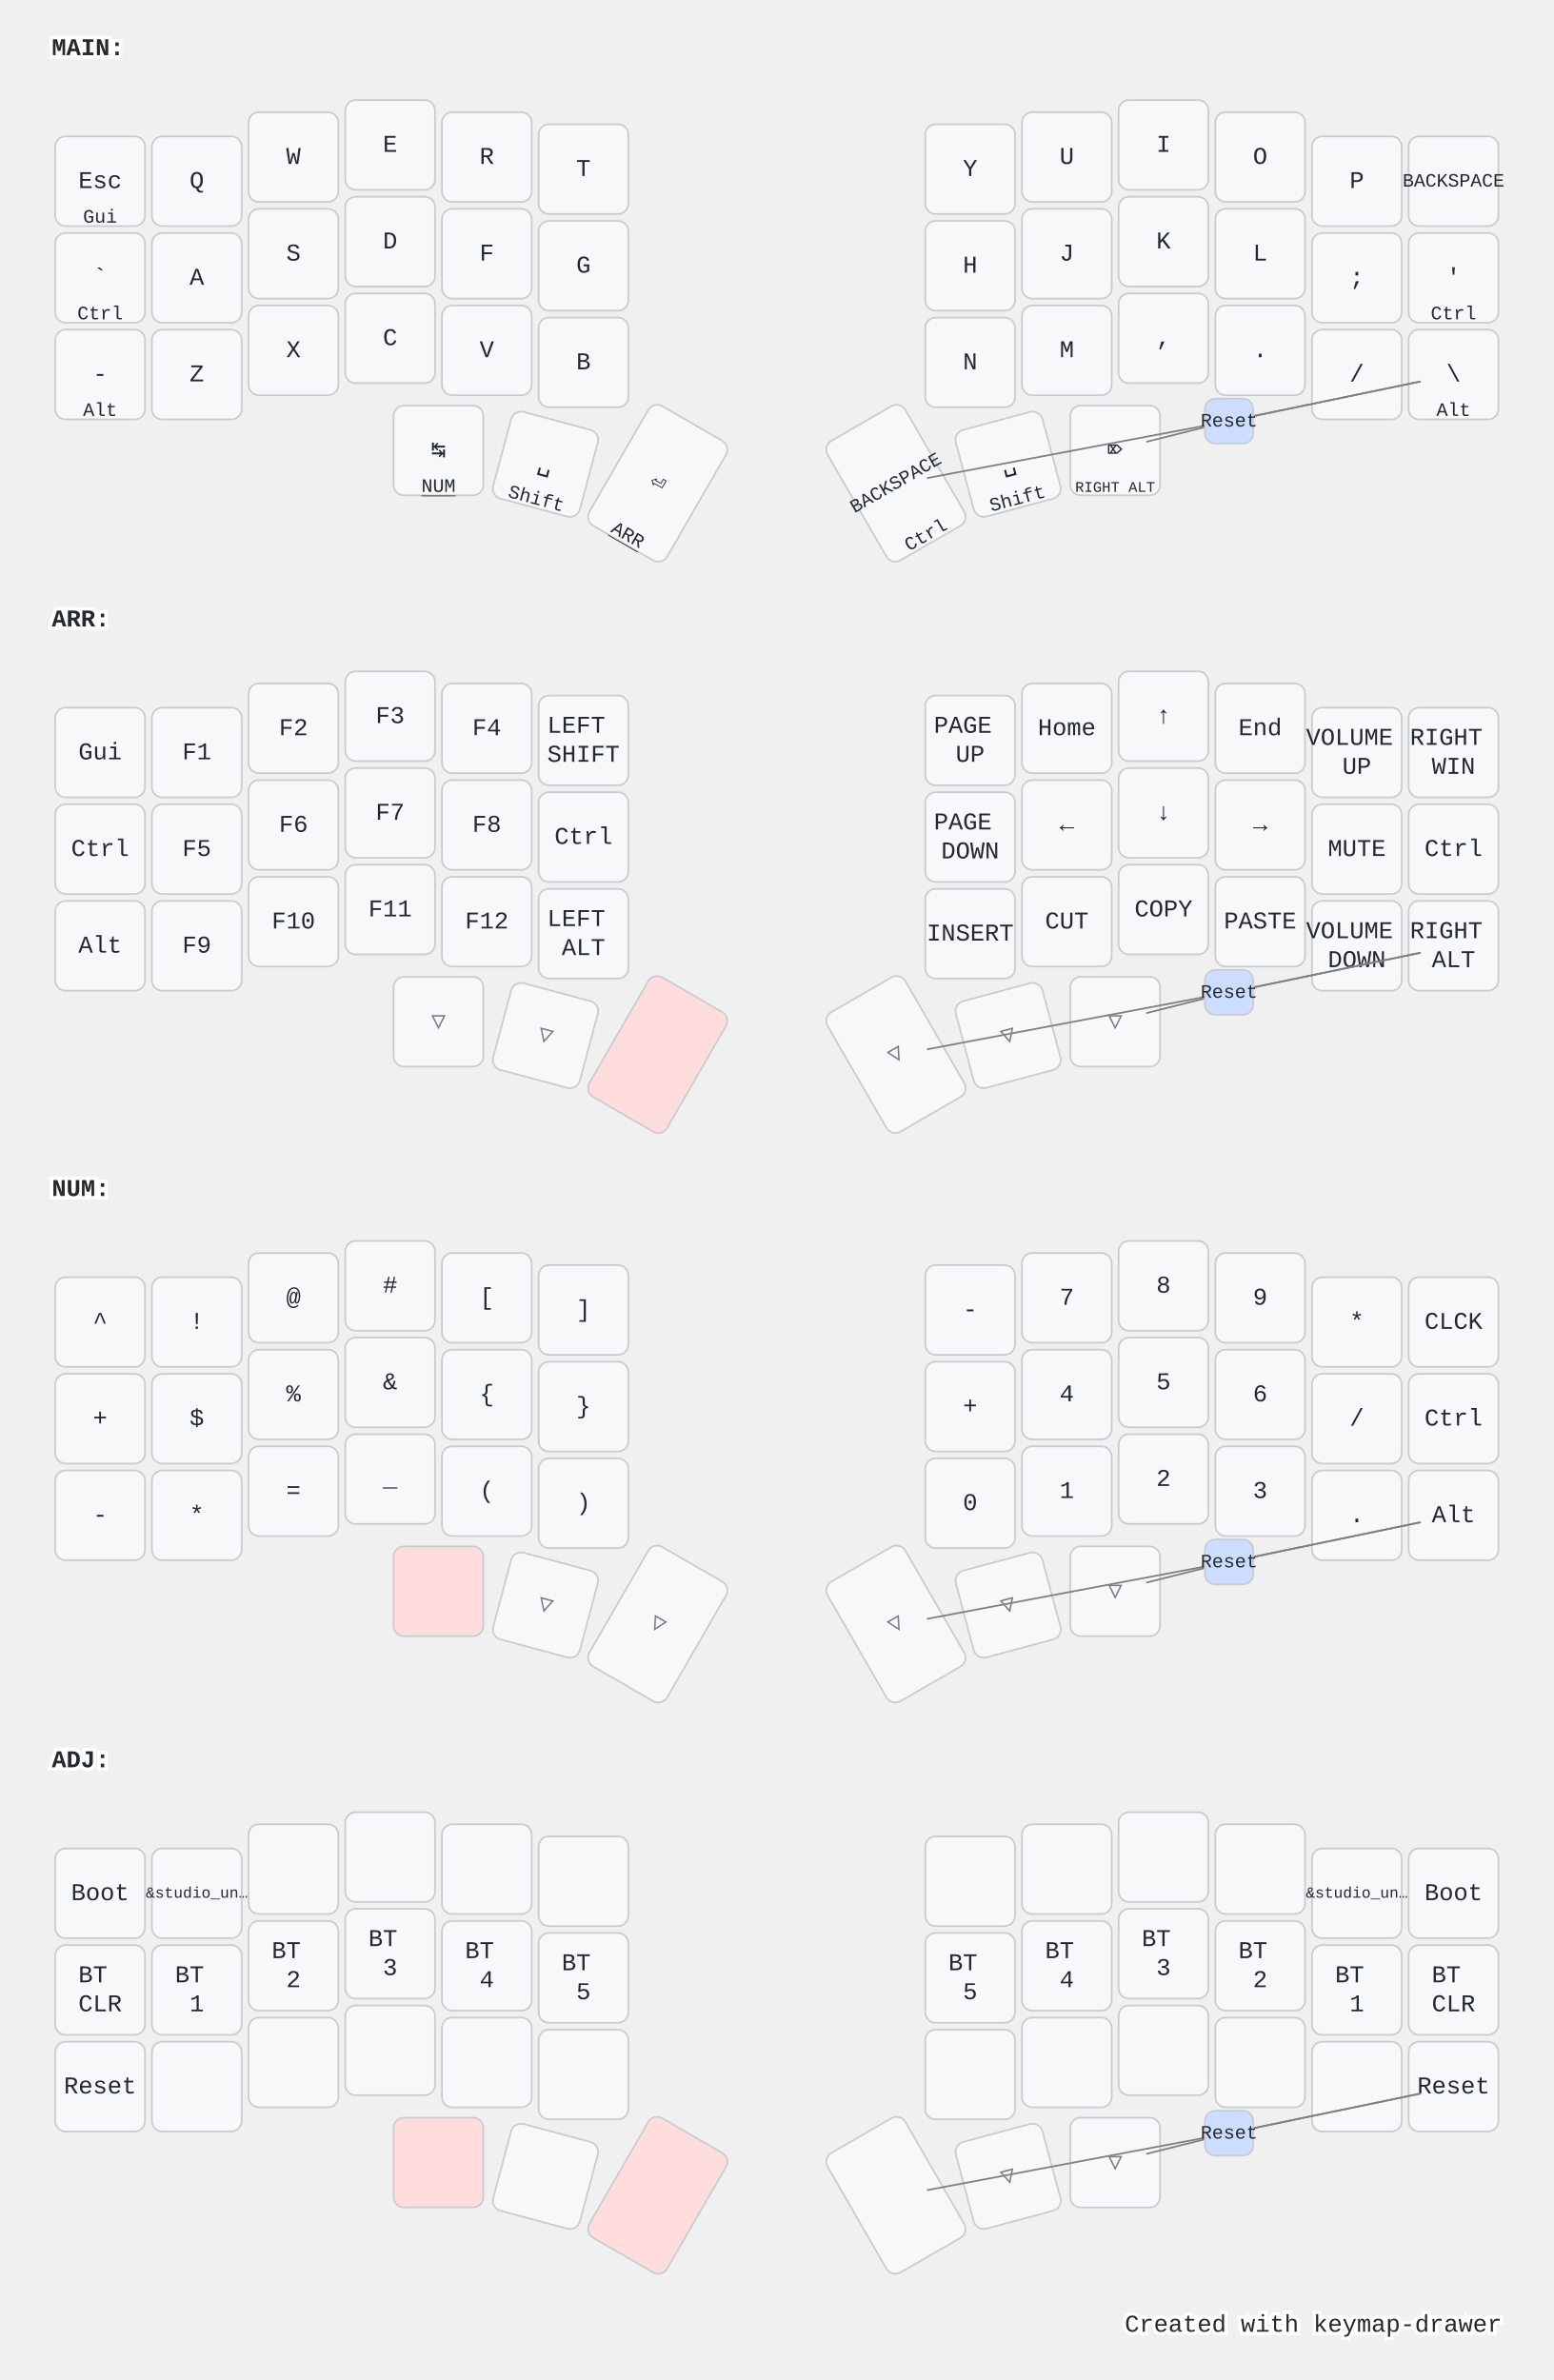
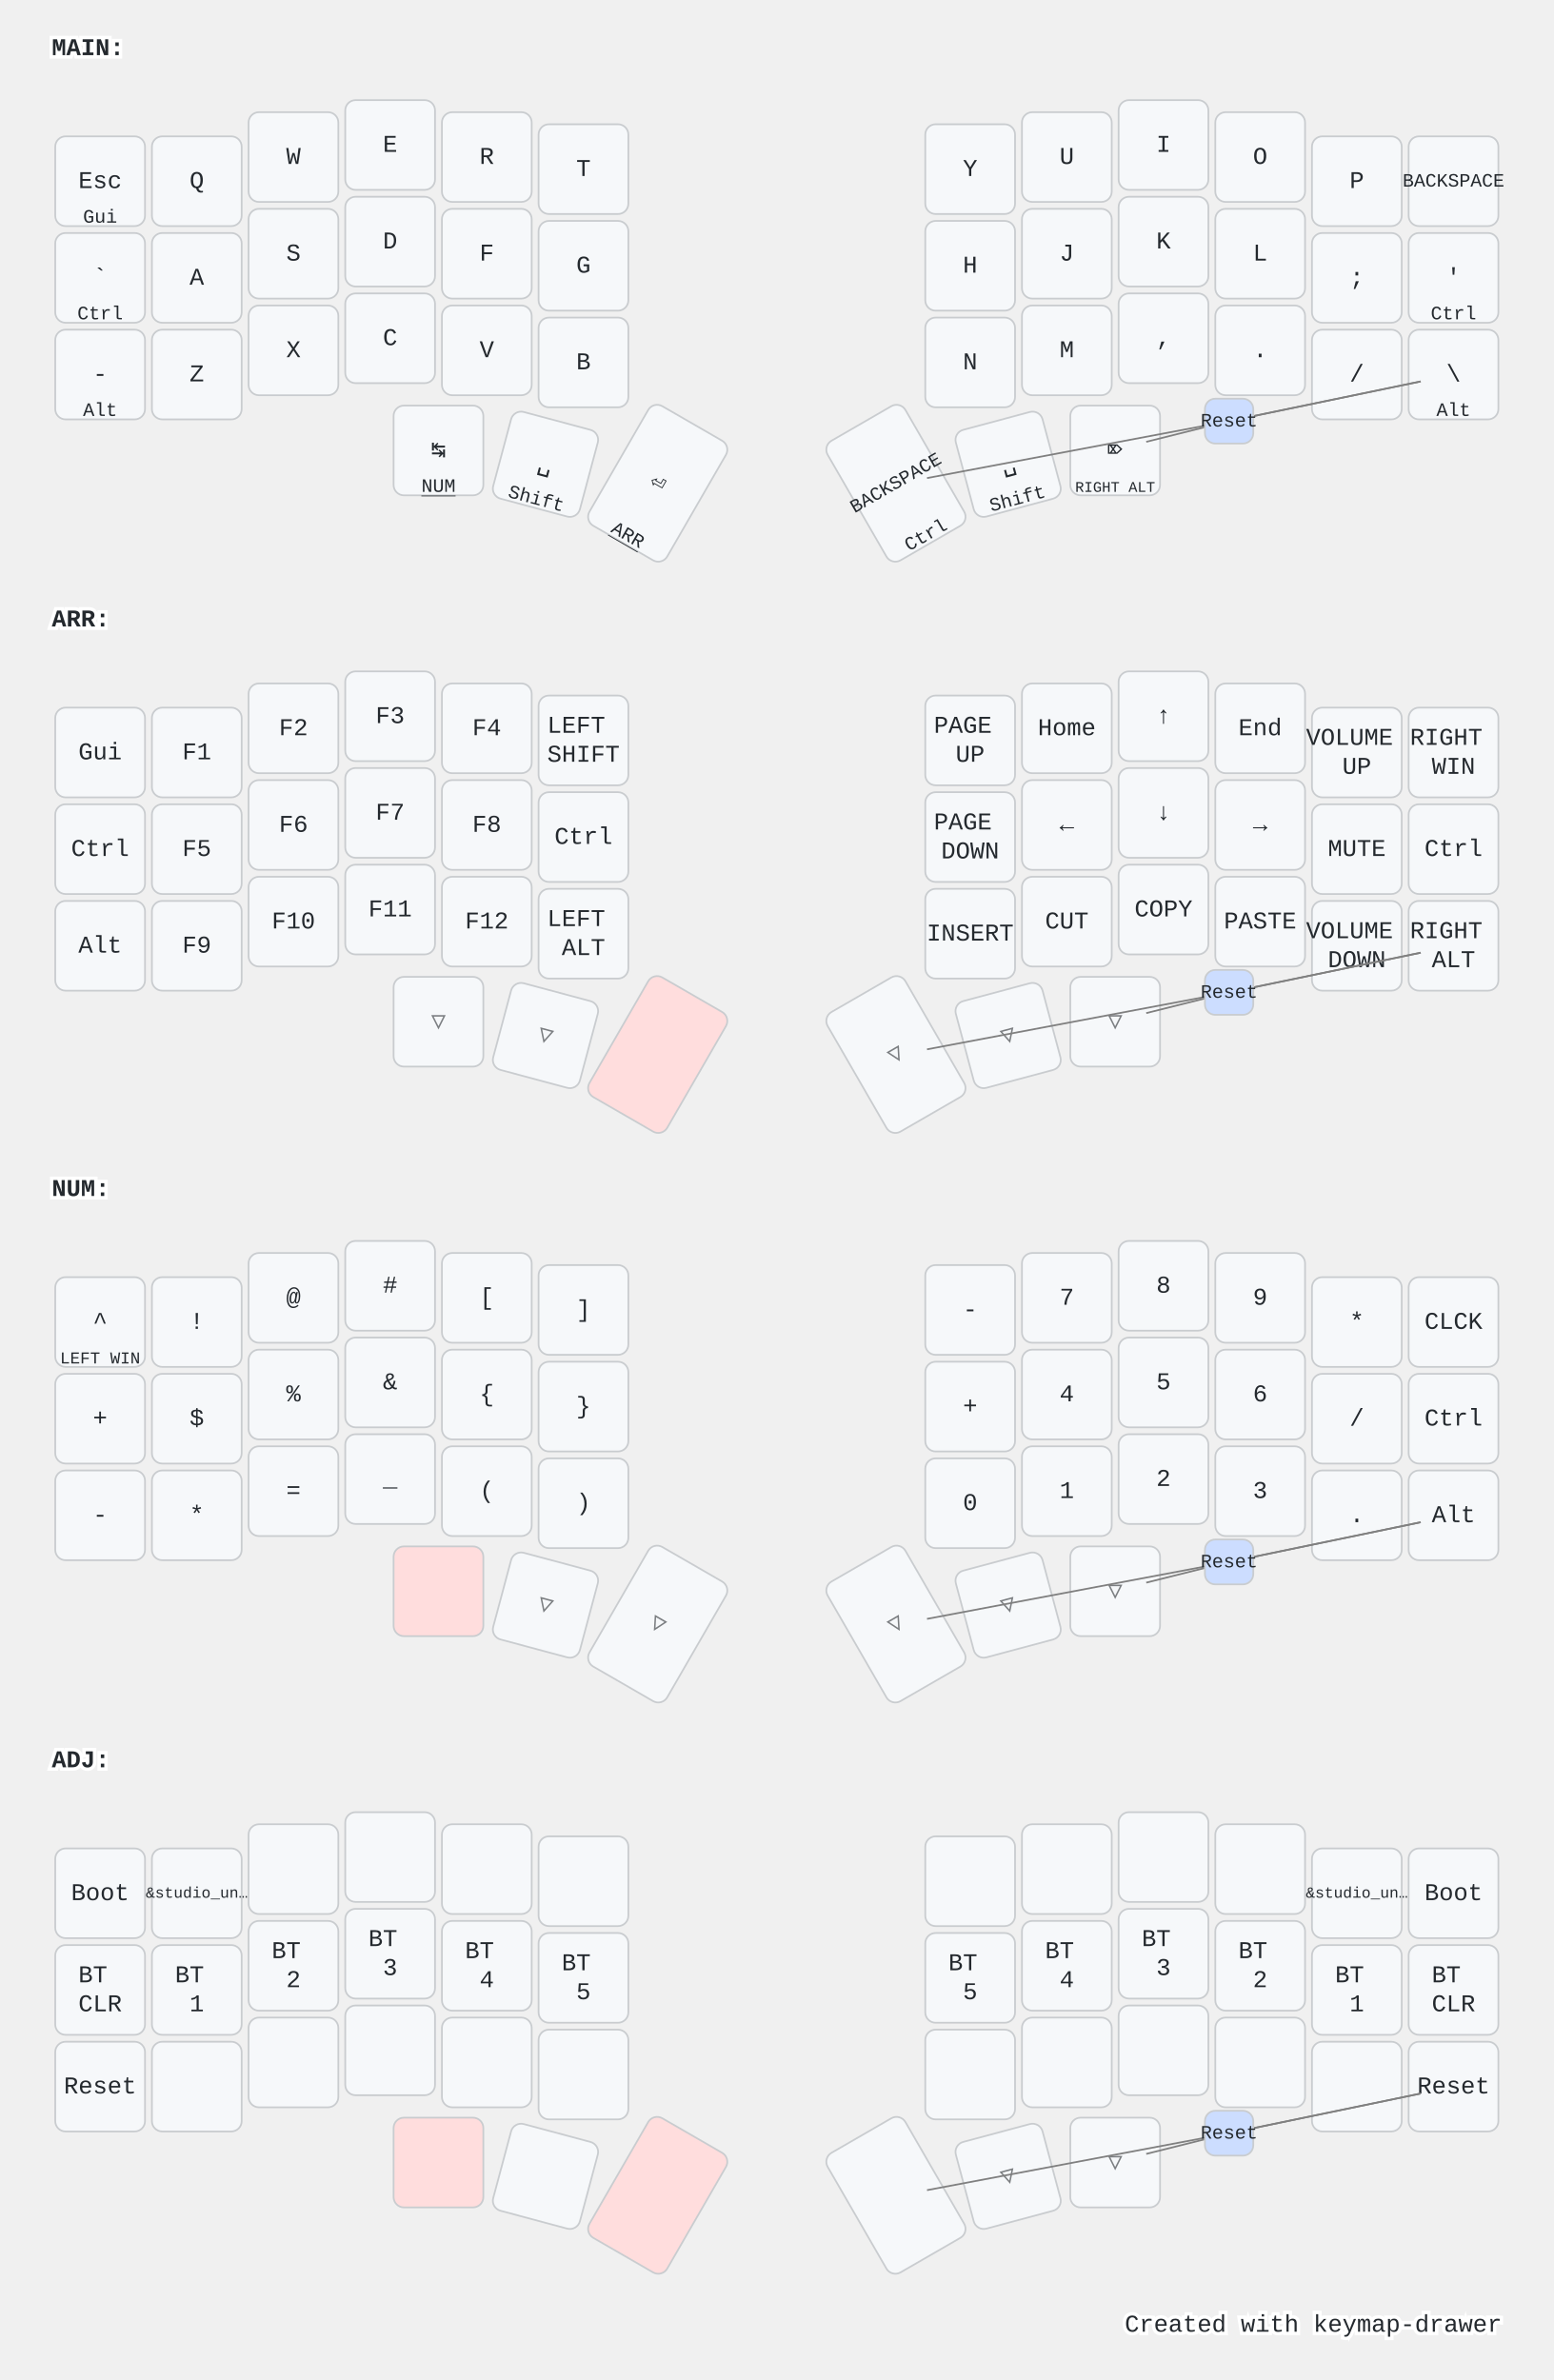
<svg xmlns="http://www.w3.org/2000/svg" width="900" height="1379" viewBox="0 0 900 1379" class="keymap">
  <style>/* inherit to force styles through use tags */
svg path {
    fill: inherit;
}

/* font and background color specifications */
svg.keymap {
    font-family: SFMono-Regular,Consolas,Liberation Mono,Menlo,monospace;
    font-size: 14px;
    font-kerning: normal;
    text-rendering: optimizeLegibility;
    fill: #24292e;
}

/* default key styling */
rect.key {
    fill: #f6f8fa;
}

rect.key, rect.combo {
    stroke: #c9cccf;
    stroke-width: 1;
}

/* default key side styling, only used is draw_key_sides is set */
rect.side {
    filter: brightness(90%);
}

/* color accent for combo boxes */
rect.combo, rect.combo-separate {
    fill: #cdf;
}

/* color accent for held keys */
rect.held, rect.combo.held {
    fill: #fdd;
}

/* color accent for ghost (optional) keys */
rect.ghost, rect.combo.ghost {
    stroke-dasharray: 4, 4;
    stroke-width: 2;
}

text {
    text-anchor: middle;
    dominant-baseline: middle;
}

/* styling for layer labels */
text.label {
    font-weight: bold;
    text-anchor: start;
    stroke: white;
    stroke-width: 4;
    paint-order: stroke;
}

/* styling for optional footer */
text.footer {
    text-anchor: end;
    dominant-baseline: auto;
    stroke: white;
    stroke-width: 4;
    paint-order: stroke;
}

/* styling for combo tap, and key non-tap label text */
text.combo, text.hold, text.shifted, text.left, text.right {
    font-size: 11px;
}

text.hold {
    text-anchor: middle;
    dominant-baseline: auto;
}

text.shifted {
    text-anchor: middle;
    dominant-baseline: hanging;
}

text.left {
    text-anchor: start;
}

text.right {
    text-anchor: end;
}

text.layer-activator {
    text-decoration: underline;
}

/* styling for hold/shifted label text in combo box */
text.combo.hold, text.combo.shifted, text.combo.left, text.combo.right {
    font-size: 8px;
}

/* lighter symbol for transparent keys */
text.trans {
    fill: #7b7e81;
}

/* styling for combo dendrons */
path.combo {
    stroke-width: 1;
    stroke: gray;
    fill: none;
}

/* Start Tabler Icons Cleanup */
/* cannot use height/width with glyphs */
.icon-tabler &gt; path {
    fill: inherit;
    stroke: inherit;
    stroke-width: 2;
}
/* hide tabler's default box */
.icon-tabler &gt; path[stroke="none"][fill="none"] {
    visibility: hidden;
}
/* End Tabler Icons Cleanup */

@media (prefers-color-scheme: dark) {
svg.keymap { fill: #d1d6db; }
rect.key { fill: #3f4750; }
rect.key, rect.combo { stroke: #60666c; }
rect.combo, rect.combo-separate { fill: #1f3d7a; }
rect.held, rect.combo.held { fill: #854747; }
text.label, text.footer { stroke: black; }
text.trans { fill: #7e8184; }
path.combo { stroke: #7f7f7f; }

}</style>
  <g transform="translate(30, 0)" class="layer-MAIN">
    <text x="0" y="28" class="label" id="MAIN">MAIN:</text>
    <g transform="translate(0, 56)">
      <g transform="translate(28, 49)" class="key keypos-0">
        <rect rx="6" ry="6" x="-26" y="-26" width="52" height="52" class="key" />
        <text x="0" y="0" class="key tap">Esc</text>
        <text x="0" y="24" class="key hold">Gui</text>
      </g>
      <g transform="translate(84, 49)" class="key keypos-1">
        <rect rx="6" ry="6" x="-26" y="-26" width="52" height="52" class="key" />
        <text x="0" y="0" class="key tap">Q</text>
      </g>
      <g transform="translate(140, 35)" class="key keypos-2">
        <rect rx="6" ry="6" x="-26" y="-26" width="52" height="52" class="key" />
        <text x="0" y="0" class="key tap">W</text>
      </g>
      <g transform="translate(196, 28)" class="key keypos-3">
        <rect rx="6" ry="6" x="-26" y="-26" width="52" height="52" class="key" />
        <text x="0" y="0" class="key tap">E</text>
      </g>
      <g transform="translate(252, 35)" class="key keypos-4">
        <rect rx="6" ry="6" x="-26" y="-26" width="52" height="52" class="key" />
        <text x="0" y="0" class="key tap">R</text>
      </g>
      <g transform="translate(308, 42)" class="key keypos-5">
        <rect rx="6" ry="6" x="-26" y="-26" width="52" height="52" class="key" />
        <text x="0" y="0" class="key tap">T</text>
      </g>
      <g transform="translate(532, 42)" class="key keypos-6">
        <rect rx="6" ry="6" x="-26" y="-26" width="52" height="52" class="key" />
        <text x="0" y="0" class="key tap">Y</text>
      </g>
      <g transform="translate(588, 35)" class="key keypos-7">
        <rect rx="6" ry="6" x="-26" y="-26" width="52" height="52" class="key" />
        <text x="0" y="0" class="key tap">U</text>
      </g>
      <g transform="translate(644, 28)" class="key keypos-8">
        <rect rx="6" ry="6" x="-26" y="-26" width="52" height="52" class="key" />
        <text x="0" y="0" class="key tap">I</text>
      </g>
      <g transform="translate(700, 35)" class="key keypos-9">
        <rect rx="6" ry="6" x="-26" y="-26" width="52" height="52" class="key" />
        <text x="0" y="0" class="key tap">O</text>
      </g>
      <g transform="translate(756, 49)" class="key keypos-10">
        <rect rx="6" ry="6" x="-26" y="-26" width="52" height="52" class="key" />
        <text x="0" y="0" class="key tap">P</text>
      </g>
      <g transform="translate(812, 49)" class="key keypos-11">
        <rect rx="6" ry="6" x="-26" y="-26" width="52" height="52" class="key" />
        <text x="0" y="0" class="key tap">
          <tspan style="font-size: 78%">BACKSPACE</tspan>
        </text>
      </g>
      <g transform="translate(28, 105)" class="key keypos-12">
        <rect rx="6" ry="6" x="-26" y="-26" width="52" height="52" class="key" />
        <text x="0" y="0" class="key tap">`</text>
        <text x="0" y="24" class="key hold">Ctrl</text>
      </g>
      <g transform="translate(84, 105)" class="key keypos-13">
        <rect rx="6" ry="6" x="-26" y="-26" width="52" height="52" class="key" />
        <text x="0" y="0" class="key tap">A</text>
      </g>
      <g transform="translate(140, 91)" class="key keypos-14">
        <rect rx="6" ry="6" x="-26" y="-26" width="52" height="52" class="key" />
        <text x="0" y="0" class="key tap">S</text>
      </g>
      <g transform="translate(196, 84)" class="key keypos-15">
        <rect rx="6" ry="6" x="-26" y="-26" width="52" height="52" class="key" />
        <text x="0" y="0" class="key tap">D</text>
      </g>
      <g transform="translate(252, 91)" class="key keypos-16">
        <rect rx="6" ry="6" x="-26" y="-26" width="52" height="52" class="key" />
        <text x="0" y="0" class="key tap">F</text>
      </g>
      <g transform="translate(308, 98)" class="key keypos-17">
        <rect rx="6" ry="6" x="-26" y="-26" width="52" height="52" class="key" />
        <text x="0" y="0" class="key tap">G</text>
      </g>
      <g transform="translate(532, 98)" class="key keypos-18">
        <rect rx="6" ry="6" x="-26" y="-26" width="52" height="52" class="key" />
        <text x="0" y="0" class="key tap">H</text>
      </g>
      <g transform="translate(588, 91)" class="key keypos-19">
        <rect rx="6" ry="6" x="-26" y="-26" width="52" height="52" class="key" />
        <text x="0" y="0" class="key tap">J</text>
      </g>
      <g transform="translate(644, 84)" class="key keypos-20">
        <rect rx="6" ry="6" x="-26" y="-26" width="52" height="52" class="key" />
        <text x="0" y="0" class="key tap">K</text>
      </g>
      <g transform="translate(700, 91)" class="key keypos-21">
        <rect rx="6" ry="6" x="-26" y="-26" width="52" height="52" class="key" />
        <text x="0" y="0" class="key tap">L</text>
      </g>
      <g transform="translate(756, 105)" class="key keypos-22">
        <rect rx="6" ry="6" x="-26" y="-26" width="52" height="52" class="key" />
        <text x="0" y="0" class="key tap">;</text>
      </g>
      <g transform="translate(812, 105)" class="key keypos-23">
        <rect rx="6" ry="6" x="-26" y="-26" width="52" height="52" class="key" />
        <text x="0" y="0" class="key tap">'</text>
        <text x="0" y="24" class="key hold">Ctrl</text>
      </g>
      <g transform="translate(28, 161)" class="key keypos-24">
        <rect rx="6" ry="6" x="-26" y="-26" width="52" height="52" class="key" />
        <text x="0" y="0" class="key tap">-</text>
        <text x="0" y="24" class="key hold">Alt</text>
      </g>
      <g transform="translate(84, 161)" class="key keypos-25">
        <rect rx="6" ry="6" x="-26" y="-26" width="52" height="52" class="key" />
        <text x="0" y="0" class="key tap">Z</text>
      </g>
      <g transform="translate(140, 147)" class="key keypos-26">
        <rect rx="6" ry="6" x="-26" y="-26" width="52" height="52" class="key" />
        <text x="0" y="0" class="key tap">X</text>
      </g>
      <g transform="translate(196, 140)" class="key keypos-27">
        <rect rx="6" ry="6" x="-26" y="-26" width="52" height="52" class="key" />
        <text x="0" y="0" class="key tap">C</text>
      </g>
      <g transform="translate(252, 147)" class="key keypos-28">
        <rect rx="6" ry="6" x="-26" y="-26" width="52" height="52" class="key" />
        <text x="0" y="0" class="key tap">V</text>
      </g>
      <g transform="translate(308, 154)" class="key keypos-29">
        <rect rx="6" ry="6" x="-26" y="-26" width="52" height="52" class="key" />
        <text x="0" y="0" class="key tap">B</text>
      </g>
      <g transform="translate(532, 154)" class="key keypos-30">
        <rect rx="6" ry="6" x="-26" y="-26" width="52" height="52" class="key" />
        <text x="0" y="0" class="key tap">N</text>
      </g>
      <g transform="translate(588, 147)" class="key keypos-31">
        <rect rx="6" ry="6" x="-26" y="-26" width="52" height="52" class="key" />
        <text x="0" y="0" class="key tap">M</text>
      </g>
      <g transform="translate(644, 140)" class="key keypos-32">
        <rect rx="6" ry="6" x="-26" y="-26" width="52" height="52" class="key" />
        <text x="0" y="0" class="key tap">,</text>
      </g>
      <g transform="translate(700, 147)" class="key keypos-33">
        <rect rx="6" ry="6" x="-26" y="-26" width="52" height="52" class="key" />
        <text x="0" y="0" class="key tap">.</text>
      </g>
      <g transform="translate(756, 161)" class="key keypos-34">
        <rect rx="6" ry="6" x="-26" y="-26" width="52" height="52" class="key" />
        <text x="0" y="0" class="key tap">/</text>
      </g>
      <g transform="translate(812, 161)" class="key keypos-35">
        <rect rx="6" ry="6" x="-26" y="-26" width="52" height="52" class="key" />
        <text x="0" y="0" class="key tap">\</text>
        <text x="0" y="24" class="key hold">Alt</text>
      </g>
      <g transform="translate(224, 205)" class="key keypos-36">
        <rect rx="6" ry="6" x="-26" y="-26" width="52" height="52" class="key" />
        <text x="0" y="0" class="key tap">↹</text>
        <a href="#NUM">
          <text x="0" y="24" class="key hold layer-activator">NUM</text>
        </a>
      </g>
      <g transform="translate(286, 213) rotate(15.0)" class="key keypos-37">
        <rect rx="6" ry="6" x="-26" y="-26" width="52" height="52" class="key" />
        <text x="0" y="0" class="key tap">␣</text>
        <text x="0" y="24" class="key hold">Shift</text>
      </g>
      <g transform="translate(351, 224) rotate(30.0)" class="key keypos-38">
        <rect rx="6" ry="6" x="-26" y="-40" width="52" height="80" class="key" />
        <text x="0" y="0" class="key tap">⏎</text>
        <a href="#ARR">
          <text x="0" y="38" class="key hold layer-activator">ARR</text>
        </a>
      </g>
      <g transform="translate(489, 224) rotate(-30.0)" class="key keypos-39">
        <rect rx="6" ry="6" x="-26" y="-40" width="52" height="80" class="key" />
        <text x="0" y="0" class="key tap">
          <tspan style="font-size: 78%">BACKSPACE</tspan>
        </text>
        <text x="0" y="38" class="key hold">Ctrl</text>
      </g>
      <g transform="translate(554, 213) rotate(-15.0)" class="key keypos-40">
        <rect rx="6" ry="6" x="-26" y="-26" width="52" height="52" class="key" />
        <text x="0" y="0" class="key tap">␣</text>
        <text x="0" y="24" class="key hold">Shift</text>
      </g>
      <g transform="translate(616, 205)" class="key keypos-41">
        <rect rx="6" ry="6" x="-26" y="-26" width="52" height="52" class="key" />
        <text x="0" y="0" class="key tap">⌦</text>
        <text x="0" y="24" class="key hold">
          <tspan style="font-size: 78%">RIGHT ALT</tspan>
        </text>
      </g>
      <g class="combo combopos-0">
        <path d="M682,188 l-48,12" class="combo" />
        <path d="M682,188 l-175,33" class="combo" />
        <path d="M682,188 l111,-23" class="combo" />
        <path d="M682,188 l111,-23" class="combo" />
        <rect rx="6" ry="6" x="668" y="175" width="28" height="26" class="combo" />
        <text x="682" y="188" class="combo tap">Reset</text>
      </g>
    </g>
  </g>
  <g transform="translate(30, 331)" class="layer-ARR">
    <text x="0" y="28" class="label" id="ARR">ARR:</text>
    <g transform="translate(0, 56)">
      <g transform="translate(28, 49)" class="key keypos-0">
        <rect rx="6" ry="6" x="-26" y="-26" width="52" height="52" class="key" />
        <text x="0" y="0" class="key tap">Gui</text>
      </g>
      <g transform="translate(84, 49)" class="key keypos-1">
        <rect rx="6" ry="6" x="-26" y="-26" width="52" height="52" class="key" />
        <text x="0" y="0" class="key tap">F1</text>
      </g>
      <g transform="translate(140, 35)" class="key keypos-2">
        <rect rx="6" ry="6" x="-26" y="-26" width="52" height="52" class="key" />
        <text x="0" y="0" class="key tap">F2</text>
      </g>
      <g transform="translate(196, 28)" class="key keypos-3">
        <rect rx="6" ry="6" x="-26" y="-26" width="52" height="52" class="key" />
        <text x="0" y="0" class="key tap">F3</text>
      </g>
      <g transform="translate(252, 35)" class="key keypos-4">
        <rect rx="6" ry="6" x="-26" y="-26" width="52" height="52" class="key" />
        <text x="0" y="0" class="key tap">F4</text>
      </g>
      <g transform="translate(308, 42)" class="key keypos-5">
        <rect rx="6" ry="6" x="-26" y="-26" width="52" height="52" class="key" />
        <text x="0" y="0" class="key tap">
          <tspan x="0" dy="-0.6em">LEFT</tspan>
          <tspan x="0" dy="1.2em">SHIFT</tspan>
        </text>
      </g>
      <g transform="translate(532, 42)" class="key keypos-6">
        <rect rx="6" ry="6" x="-26" y="-26" width="52" height="52" class="key" />
        <text x="0" y="0" class="key tap">
          <tspan x="0" dy="-0.6em">PAGE</tspan>
          <tspan x="0" dy="1.2em">UP</tspan>
        </text>
      </g>
      <g transform="translate(588, 35)" class="key keypos-7">
        <rect rx="6" ry="6" x="-26" y="-26" width="52" height="52" class="key" />
        <text x="0" y="0" class="key tap">Home</text>
      </g>
      <g transform="translate(644, 28)" class="key keypos-8">
        <rect rx="6" ry="6" x="-26" y="-26" width="52" height="52" class="key" />
        <text x="0" y="0" class="key tap">↑</text>
      </g>
      <g transform="translate(700, 35)" class="key keypos-9">
        <rect rx="6" ry="6" x="-26" y="-26" width="52" height="52" class="key" />
        <text x="0" y="0" class="key tap">End</text>
      </g>
      <g transform="translate(756, 49)" class="key keypos-10">
        <rect rx="6" ry="6" x="-26" y="-26" width="52" height="52" class="key" />
        <text x="0" y="0" class="key tap">
          <tspan x="0" dy="-0.6em">VOLUME</tspan>
          <tspan x="0" dy="1.2em">UP</tspan>
        </text>
      </g>
      <g transform="translate(812, 49)" class="key keypos-11">
        <rect rx="6" ry="6" x="-26" y="-26" width="52" height="52" class="key" />
        <text x="0" y="0" class="key tap">
          <tspan x="0" dy="-0.6em">RIGHT</tspan>
          <tspan x="0" dy="1.2em">WIN</tspan>
        </text>
      </g>
      <g transform="translate(28, 105)" class="key keypos-12">
        <rect rx="6" ry="6" x="-26" y="-26" width="52" height="52" class="key" />
        <text x="0" y="0" class="key tap">Ctrl</text>
      </g>
      <g transform="translate(84, 105)" class="key keypos-13">
        <rect rx="6" ry="6" x="-26" y="-26" width="52" height="52" class="key" />
        <text x="0" y="0" class="key tap">F5</text>
      </g>
      <g transform="translate(140, 91)" class="key keypos-14">
        <rect rx="6" ry="6" x="-26" y="-26" width="52" height="52" class="key" />
        <text x="0" y="0" class="key tap">F6</text>
      </g>
      <g transform="translate(196, 84)" class="key keypos-15">
        <rect rx="6" ry="6" x="-26" y="-26" width="52" height="52" class="key" />
        <text x="0" y="0" class="key tap">F7</text>
      </g>
      <g transform="translate(252, 91)" class="key keypos-16">
        <rect rx="6" ry="6" x="-26" y="-26" width="52" height="52" class="key" />
        <text x="0" y="0" class="key tap">F8</text>
      </g>
      <g transform="translate(308, 98)" class="key keypos-17">
        <rect rx="6" ry="6" x="-26" y="-26" width="52" height="52" class="key" />
        <text x="0" y="0" class="key tap">Ctrl</text>
      </g>
      <g transform="translate(532, 98)" class="key keypos-18">
        <rect rx="6" ry="6" x="-26" y="-26" width="52" height="52" class="key" />
        <text x="0" y="0" class="key tap">
          <tspan x="0" dy="-0.6em">PAGE</tspan>
          <tspan x="0" dy="1.2em">DOWN</tspan>
        </text>
      </g>
      <g transform="translate(588, 91)" class="key keypos-19">
        <rect rx="6" ry="6" x="-26" y="-26" width="52" height="52" class="key" />
        <text x="0" y="0" class="key tap">←</text>
      </g>
      <g transform="translate(644, 84)" class="key keypos-20">
        <rect rx="6" ry="6" x="-26" y="-26" width="52" height="52" class="key" />
        <text x="0" y="0" class="key tap">↓</text>
      </g>
      <g transform="translate(700, 91)" class="key keypos-21">
        <rect rx="6" ry="6" x="-26" y="-26" width="52" height="52" class="key" />
        <text x="0" y="0" class="key tap">→</text>
      </g>
      <g transform="translate(756, 105)" class="key keypos-22">
        <rect rx="6" ry="6" x="-26" y="-26" width="52" height="52" class="key" />
        <text x="0" y="0" class="key tap">MUTE</text>
      </g>
      <g transform="translate(812, 105)" class="key keypos-23">
        <rect rx="6" ry="6" x="-26" y="-26" width="52" height="52" class="key" />
        <text x="0" y="0" class="key tap">Ctrl</text>
      </g>
      <g transform="translate(28, 161)" class="key keypos-24">
        <rect rx="6" ry="6" x="-26" y="-26" width="52" height="52" class="key" />
        <text x="0" y="0" class="key tap">Alt</text>
      </g>
      <g transform="translate(84, 161)" class="key keypos-25">
        <rect rx="6" ry="6" x="-26" y="-26" width="52" height="52" class="key" />
        <text x="0" y="0" class="key tap">F9</text>
      </g>
      <g transform="translate(140, 147)" class="key keypos-26">
        <rect rx="6" ry="6" x="-26" y="-26" width="52" height="52" class="key" />
        <text x="0" y="0" class="key tap">F10</text>
      </g>
      <g transform="translate(196, 140)" class="key keypos-27">
        <rect rx="6" ry="6" x="-26" y="-26" width="52" height="52" class="key" />
        <text x="0" y="0" class="key tap">F11</text>
      </g>
      <g transform="translate(252, 147)" class="key keypos-28">
        <rect rx="6" ry="6" x="-26" y="-26" width="52" height="52" class="key" />
        <text x="0" y="0" class="key tap">F12</text>
      </g>
      <g transform="translate(308, 154)" class="key keypos-29">
        <rect rx="6" ry="6" x="-26" y="-26" width="52" height="52" class="key" />
        <text x="0" y="0" class="key tap">
          <tspan x="0" dy="-0.6em">LEFT</tspan>
          <tspan x="0" dy="1.2em">ALT</tspan>
        </text>
      </g>
      <g transform="translate(532, 154)" class="key keypos-30">
        <rect rx="6" ry="6" x="-26" y="-26" width="52" height="52" class="key" />
        <text x="0" y="0" class="key tap">INSERT</text>
      </g>
      <g transform="translate(588, 147)" class="key keypos-31">
        <rect rx="6" ry="6" x="-26" y="-26" width="52" height="52" class="key" />
        <text x="0" y="0" class="key tap">CUT</text>
      </g>
      <g transform="translate(644, 140)" class="key keypos-32">
        <rect rx="6" ry="6" x="-26" y="-26" width="52" height="52" class="key" />
        <text x="0" y="0" class="key tap">COPY</text>
      </g>
      <g transform="translate(700, 147)" class="key keypos-33">
        <rect rx="6" ry="6" x="-26" y="-26" width="52" height="52" class="key" />
        <text x="0" y="0" class="key tap">PASTE</text>
      </g>
      <g transform="translate(756, 161)" class="key keypos-34">
        <rect rx="6" ry="6" x="-26" y="-26" width="52" height="52" class="key" />
        <text x="0" y="0" class="key tap">
          <tspan x="0" dy="-0.6em">VOLUME</tspan>
          <tspan x="0" dy="1.2em">DOWN</tspan>
        </text>
      </g>
      <g transform="translate(812, 161)" class="key keypos-35">
        <rect rx="6" ry="6" x="-26" y="-26" width="52" height="52" class="key" />
        <text x="0" y="0" class="key tap">
          <tspan x="0" dy="-0.6em">RIGHT</tspan>
          <tspan x="0" dy="1.2em">ALT</tspan>
        </text>
      </g>
      <g transform="translate(224, 205)" class="key trans keypos-36">
        <rect rx="6" ry="6" x="-26" y="-26" width="52" height="52" class="key trans" />
        <text x="0" y="0" class="key trans tap">▽</text>
      </g>
      <g transform="translate(286, 213) rotate(15.0)" class="key trans keypos-37">
        <rect rx="6" ry="6" x="-26" y="-26" width="52" height="52" class="key trans" />
        <text x="0" y="0" class="key trans tap">▽</text>
      </g>
      <g transform="translate(351, 224) rotate(30.0)" class="key held keypos-38">
        <rect rx="6" ry="6" x="-26" y="-40" width="52" height="80" class="key held" />
      </g>
      <g transform="translate(489, 224) rotate(-30.0)" class="key trans keypos-39">
        <rect rx="6" ry="6" x="-26" y="-40" width="52" height="80" class="key trans" />
        <text x="0" y="0" class="key trans tap">▽</text>
      </g>
      <g transform="translate(554, 213) rotate(-15.0)" class="key trans keypos-40">
        <rect rx="6" ry="6" x="-26" y="-26" width="52" height="52" class="key trans" />
        <text x="0" y="0" class="key trans tap">▽</text>
      </g>
      <g transform="translate(616, 205)" class="key trans keypos-41">
        <rect rx="6" ry="6" x="-26" y="-26" width="52" height="52" class="key trans" />
        <text x="0" y="0" class="key trans tap">▽</text>
      </g>
      <g class="combo combopos-0">
        <path d="M682,188 l-48,12" class="combo" />
        <path d="M682,188 l-175,33" class="combo" />
        <path d="M682,188 l111,-23" class="combo" />
        <path d="M682,188 l111,-23" class="combo" />
        <rect rx="6" ry="6" x="668" y="175" width="28" height="26" class="combo" />
        <text x="682" y="188" class="combo tap">Reset</text>
      </g>
    </g>
  </g>
  <g transform="translate(30, 661)" class="layer-NUM">
    <text x="0" y="28" class="label" id="NUM">NUM:</text>
    <g transform="translate(0, 56)">
      <g transform="translate(28, 49)" class="key keypos-0">
        <rect rx="6" ry="6" x="-26" y="-26" width="52" height="52" class="key" />
        <text x="0" y="0" class="key tap">^</text>
+         <text x="0" y="24" class="key hold">
+           <tspan style="font-size: 88%">LEFT WIN</tspan>
+         </text>
      </g>
      <g transform="translate(84, 49)" class="key keypos-1">
        <rect rx="6" ry="6" x="-26" y="-26" width="52" height="52" class="key" />
        <text x="0" y="0" class="key tap">!</text>
      </g>
      <g transform="translate(140, 35)" class="key keypos-2">
        <rect rx="6" ry="6" x="-26" y="-26" width="52" height="52" class="key" />
        <text x="0" y="0" class="key tap">@</text>
      </g>
      <g transform="translate(196, 28)" class="key keypos-3">
        <rect rx="6" ry="6" x="-26" y="-26" width="52" height="52" class="key" />
        <text x="0" y="0" class="key tap">#</text>
      </g>
      <g transform="translate(252, 35)" class="key keypos-4">
        <rect rx="6" ry="6" x="-26" y="-26" width="52" height="52" class="key" />
        <text x="0" y="0" class="key tap">[</text>
      </g>
      <g transform="translate(308, 42)" class="key keypos-5">
        <rect rx="6" ry="6" x="-26" y="-26" width="52" height="52" class="key" />
        <text x="0" y="0" class="key tap">]</text>
      </g>
      <g transform="translate(532, 42)" class="key keypos-6">
        <rect rx="6" ry="6" x="-26" y="-26" width="52" height="52" class="key" />
        <text x="0" y="0" class="key tap">-</text>
      </g>
      <g transform="translate(588, 35)" class="key keypos-7">
        <rect rx="6" ry="6" x="-26" y="-26" width="52" height="52" class="key" />
        <text x="0" y="0" class="key tap">7</text>
      </g>
      <g transform="translate(644, 28)" class="key keypos-8">
        <rect rx="6" ry="6" x="-26" y="-26" width="52" height="52" class="key" />
        <text x="0" y="0" class="key tap">8</text>
      </g>
      <g transform="translate(700, 35)" class="key keypos-9">
        <rect rx="6" ry="6" x="-26" y="-26" width="52" height="52" class="key" />
        <text x="0" y="0" class="key tap">9</text>
      </g>
      <g transform="translate(756, 49)" class="key keypos-10">
        <rect rx="6" ry="6" x="-26" y="-26" width="52" height="52" class="key" />
        <text x="0" y="0" class="key tap">*</text>
      </g>
      <g transform="translate(812, 49)" class="key keypos-11">
        <rect rx="6" ry="6" x="-26" y="-26" width="52" height="52" class="key" />
        <text x="0" y="0" class="key tap">CLCK</text>
      </g>
      <g transform="translate(28, 105)" class="key keypos-12">
        <rect rx="6" ry="6" x="-26" y="-26" width="52" height="52" class="key" />
        <text x="0" y="0" class="key tap">+</text>
      </g>
      <g transform="translate(84, 105)" class="key keypos-13">
        <rect rx="6" ry="6" x="-26" y="-26" width="52" height="52" class="key" />
        <text x="0" y="0" class="key tap">$</text>
      </g>
      <g transform="translate(140, 91)" class="key keypos-14">
        <rect rx="6" ry="6" x="-26" y="-26" width="52" height="52" class="key" />
        <text x="0" y="0" class="key tap">%</text>
      </g>
      <g transform="translate(196, 84)" class="key keypos-15">
        <rect rx="6" ry="6" x="-26" y="-26" width="52" height="52" class="key" />
        <text x="0" y="0" class="key tap">&amp;</text>
      </g>
      <g transform="translate(252, 91)" class="key keypos-16">
        <rect rx="6" ry="6" x="-26" y="-26" width="52" height="52" class="key" />
        <text x="0" y="0" class="key tap">{</text>
      </g>
      <g transform="translate(308, 98)" class="key keypos-17">
        <rect rx="6" ry="6" x="-26" y="-26" width="52" height="52" class="key" />
        <text x="0" y="0" class="key tap">}</text>
      </g>
      <g transform="translate(532, 98)" class="key keypos-18">
        <rect rx="6" ry="6" x="-26" y="-26" width="52" height="52" class="key" />
        <text x="0" y="0" class="key tap">+</text>
      </g>
      <g transform="translate(588, 91)" class="key keypos-19">
        <rect rx="6" ry="6" x="-26" y="-26" width="52" height="52" class="key" />
        <text x="0" y="0" class="key tap">4</text>
      </g>
      <g transform="translate(644, 84)" class="key keypos-20">
        <rect rx="6" ry="6" x="-26" y="-26" width="52" height="52" class="key" />
        <text x="0" y="0" class="key tap">5</text>
      </g>
      <g transform="translate(700, 91)" class="key keypos-21">
        <rect rx="6" ry="6" x="-26" y="-26" width="52" height="52" class="key" />
        <text x="0" y="0" class="key tap">6</text>
      </g>
      <g transform="translate(756, 105)" class="key keypos-22">
        <rect rx="6" ry="6" x="-26" y="-26" width="52" height="52" class="key" />
        <text x="0" y="0" class="key tap">/</text>
      </g>
      <g transform="translate(812, 105)" class="key keypos-23">
        <rect rx="6" ry="6" x="-26" y="-26" width="52" height="52" class="key" />
        <text x="0" y="0" class="key tap">Ctrl</text>
      </g>
      <g transform="translate(28, 161)" class="key keypos-24">
        <rect rx="6" ry="6" x="-26" y="-26" width="52" height="52" class="key" />
        <text x="0" y="0" class="key tap">-</text>
      </g>
      <g transform="translate(84, 161)" class="key keypos-25">
        <rect rx="6" ry="6" x="-26" y="-26" width="52" height="52" class="key" />
        <text x="0" y="0" class="key tap">*</text>
      </g>
      <g transform="translate(140, 147)" class="key keypos-26">
        <rect rx="6" ry="6" x="-26" y="-26" width="52" height="52" class="key" />
        <text x="0" y="0" class="key tap">=</text>
      </g>
      <g transform="translate(196, 140)" class="key keypos-27">
        <rect rx="6" ry="6" x="-26" y="-26" width="52" height="52" class="key" />
        <text x="0" y="0" class="key tap">_</text>
      </g>
      <g transform="translate(252, 147)" class="key keypos-28">
        <rect rx="6" ry="6" x="-26" y="-26" width="52" height="52" class="key" />
        <text x="0" y="0" class="key tap">(</text>
      </g>
      <g transform="translate(308, 154)" class="key keypos-29">
        <rect rx="6" ry="6" x="-26" y="-26" width="52" height="52" class="key" />
        <text x="0" y="0" class="key tap">)</text>
      </g>
      <g transform="translate(532, 154)" class="key keypos-30">
        <rect rx="6" ry="6" x="-26" y="-26" width="52" height="52" class="key" />
        <text x="0" y="0" class="key tap">0</text>
      </g>
      <g transform="translate(588, 147)" class="key keypos-31">
        <rect rx="6" ry="6" x="-26" y="-26" width="52" height="52" class="key" />
        <text x="0" y="0" class="key tap">1</text>
      </g>
      <g transform="translate(644, 140)" class="key keypos-32">
        <rect rx="6" ry="6" x="-26" y="-26" width="52" height="52" class="key" />
        <text x="0" y="0" class="key tap">2</text>
      </g>
      <g transform="translate(700, 147)" class="key keypos-33">
        <rect rx="6" ry="6" x="-26" y="-26" width="52" height="52" class="key" />
        <text x="0" y="0" class="key tap">3</text>
      </g>
      <g transform="translate(756, 161)" class="key keypos-34">
        <rect rx="6" ry="6" x="-26" y="-26" width="52" height="52" class="key" />
        <text x="0" y="0" class="key tap">.</text>
      </g>
      <g transform="translate(812, 161)" class="key keypos-35">
        <rect rx="6" ry="6" x="-26" y="-26" width="52" height="52" class="key" />
        <text x="0" y="0" class="key tap">Alt</text>
      </g>
      <g transform="translate(224, 205)" class="key held keypos-36">
        <rect rx="6" ry="6" x="-26" y="-26" width="52" height="52" class="key held" />
      </g>
      <g transform="translate(286, 213) rotate(15.0)" class="key trans keypos-37">
        <rect rx="6" ry="6" x="-26" y="-26" width="52" height="52" class="key trans" />
        <text x="0" y="0" class="key trans tap">▽</text>
      </g>
      <g transform="translate(351, 224) rotate(30.0)" class="key trans keypos-38">
        <rect rx="6" ry="6" x="-26" y="-40" width="52" height="80" class="key trans" />
        <text x="0" y="0" class="key trans tap">▽</text>
      </g>
      <g transform="translate(489, 224) rotate(-30.0)" class="key trans keypos-39">
        <rect rx="6" ry="6" x="-26" y="-40" width="52" height="80" class="key trans" />
        <text x="0" y="0" class="key trans tap">▽</text>
      </g>
      <g transform="translate(554, 213) rotate(-15.0)" class="key trans keypos-40">
        <rect rx="6" ry="6" x="-26" y="-26" width="52" height="52" class="key trans" />
        <text x="0" y="0" class="key trans tap">▽</text>
      </g>
      <g transform="translate(616, 205)" class="key trans keypos-41">
        <rect rx="6" ry="6" x="-26" y="-26" width="52" height="52" class="key trans" />
        <text x="0" y="0" class="key trans tap">▽</text>
      </g>
      <g class="combo combopos-0">
        <path d="M682,188 l-48,12" class="combo" />
        <path d="M682,188 l-175,33" class="combo" />
        <path d="M682,188 l111,-23" class="combo" />
        <path d="M682,188 l111,-23" class="combo" />
        <rect rx="6" ry="6" x="668" y="175" width="28" height="26" class="combo" />
        <text x="682" y="188" class="combo tap">Reset</text>
      </g>
    </g>
  </g>
  <g transform="translate(30, 992)" class="layer-ADJ">
    <text x="0" y="28" class="label" id="ADJ">ADJ:</text>
    <g transform="translate(0, 56)">
      <g transform="translate(28, 49)" class="key keypos-0">
        <rect rx="6" ry="6" x="-26" y="-26" width="52" height="52" class="key" />
        <text x="0" y="0" class="key tap">Boot</text>
      </g>
      <g transform="translate(84, 49)" class="key keypos-1">
        <rect rx="6" ry="6" x="-26" y="-26" width="52" height="52" class="key" />
        <text x="0" y="0" class="key tap">
          <tspan style="font-size: 64%">&amp;studio_un…</tspan>
        </text>
      </g>
      <g transform="translate(140, 35)" class="key keypos-2">
        <rect rx="6" ry="6" x="-26" y="-26" width="52" height="52" class="key" />
      </g>
      <g transform="translate(196, 28)" class="key keypos-3">
        <rect rx="6" ry="6" x="-26" y="-26" width="52" height="52" class="key" />
      </g>
      <g transform="translate(252, 35)" class="key keypos-4">
        <rect rx="6" ry="6" x="-26" y="-26" width="52" height="52" class="key" />
      </g>
      <g transform="translate(308, 42)" class="key keypos-5">
        <rect rx="6" ry="6" x="-26" y="-26" width="52" height="52" class="key" />
      </g>
      <g transform="translate(532, 42)" class="key keypos-6">
        <rect rx="6" ry="6" x="-26" y="-26" width="52" height="52" class="key" />
      </g>
      <g transform="translate(588, 35)" class="key keypos-7">
        <rect rx="6" ry="6" x="-26" y="-26" width="52" height="52" class="key" />
      </g>
      <g transform="translate(644, 28)" class="key keypos-8">
        <rect rx="6" ry="6" x="-26" y="-26" width="52" height="52" class="key" />
      </g>
      <g transform="translate(700, 35)" class="key keypos-9">
        <rect rx="6" ry="6" x="-26" y="-26" width="52" height="52" class="key" />
      </g>
      <g transform="translate(756, 49)" class="key keypos-10">
        <rect rx="6" ry="6" x="-26" y="-26" width="52" height="52" class="key" />
        <text x="0" y="0" class="key tap">
          <tspan style="font-size: 64%">&amp;studio_un…</tspan>
        </text>
      </g>
      <g transform="translate(812, 49)" class="key keypos-11">
        <rect rx="6" ry="6" x="-26" y="-26" width="52" height="52" class="key" />
        <text x="0" y="0" class="key tap">Boot</text>
      </g>
      <g transform="translate(28, 105)" class="key keypos-12">
        <rect rx="6" ry="6" x="-26" y="-26" width="52" height="52" class="key" />
        <text x="0" y="0" class="key tap">
          <tspan x="0" dy="-0.6em">BT</tspan>
          <tspan x="0" dy="1.2em">CLR</tspan>
        </text>
      </g>
      <g transform="translate(84, 105)" class="key keypos-13">
        <rect rx="6" ry="6" x="-26" y="-26" width="52" height="52" class="key" />
        <text x="0" y="0" class="key tap">
          <tspan x="0" dy="-0.6em">BT</tspan>
          <tspan x="0" dy="1.2em">1</tspan>
        </text>
      </g>
      <g transform="translate(140, 91)" class="key keypos-14">
        <rect rx="6" ry="6" x="-26" y="-26" width="52" height="52" class="key" />
        <text x="0" y="0" class="key tap">
          <tspan x="0" dy="-0.6em">BT</tspan>
          <tspan x="0" dy="1.2em">2</tspan>
        </text>
      </g>
      <g transform="translate(196, 84)" class="key keypos-15">
        <rect rx="6" ry="6" x="-26" y="-26" width="52" height="52" class="key" />
        <text x="0" y="0" class="key tap">
          <tspan x="0" dy="-0.6em">BT</tspan>
          <tspan x="0" dy="1.2em">3</tspan>
        </text>
      </g>
      <g transform="translate(252, 91)" class="key keypos-16">
        <rect rx="6" ry="6" x="-26" y="-26" width="52" height="52" class="key" />
        <text x="0" y="0" class="key tap">
          <tspan x="0" dy="-0.6em">BT</tspan>
          <tspan x="0" dy="1.2em">4</tspan>
        </text>
      </g>
      <g transform="translate(308, 98)" class="key keypos-17">
        <rect rx="6" ry="6" x="-26" y="-26" width="52" height="52" class="key" />
        <text x="0" y="0" class="key tap">
          <tspan x="0" dy="-0.6em">BT</tspan>
          <tspan x="0" dy="1.2em">5</tspan>
        </text>
      </g>
      <g transform="translate(532, 98)" class="key keypos-18">
        <rect rx="6" ry="6" x="-26" y="-26" width="52" height="52" class="key" />
        <text x="0" y="0" class="key tap">
          <tspan x="0" dy="-0.6em">BT</tspan>
          <tspan x="0" dy="1.2em">5</tspan>
        </text>
      </g>
      <g transform="translate(588, 91)" class="key keypos-19">
        <rect rx="6" ry="6" x="-26" y="-26" width="52" height="52" class="key" />
        <text x="0" y="0" class="key tap">
          <tspan x="0" dy="-0.6em">BT</tspan>
          <tspan x="0" dy="1.2em">4</tspan>
        </text>
      </g>
      <g transform="translate(644, 84)" class="key keypos-20">
        <rect rx="6" ry="6" x="-26" y="-26" width="52" height="52" class="key" />
        <text x="0" y="0" class="key tap">
          <tspan x="0" dy="-0.6em">BT</tspan>
          <tspan x="0" dy="1.2em">3</tspan>
        </text>
      </g>
      <g transform="translate(700, 91)" class="key keypos-21">
        <rect rx="6" ry="6" x="-26" y="-26" width="52" height="52" class="key" />
        <text x="0" y="0" class="key tap">
          <tspan x="0" dy="-0.6em">BT</tspan>
          <tspan x="0" dy="1.2em">2</tspan>
        </text>
      </g>
      <g transform="translate(756, 105)" class="key keypos-22">
        <rect rx="6" ry="6" x="-26" y="-26" width="52" height="52" class="key" />
        <text x="0" y="0" class="key tap">
          <tspan x="0" dy="-0.6em">BT</tspan>
          <tspan x="0" dy="1.2em">1</tspan>
        </text>
      </g>
      <g transform="translate(812, 105)" class="key keypos-23">
        <rect rx="6" ry="6" x="-26" y="-26" width="52" height="52" class="key" />
        <text x="0" y="0" class="key tap">
          <tspan x="0" dy="-0.6em">BT</tspan>
          <tspan x="0" dy="1.2em">CLR</tspan>
        </text>
      </g>
      <g transform="translate(28, 161)" class="key keypos-24">
        <rect rx="6" ry="6" x="-26" y="-26" width="52" height="52" class="key" />
        <text x="0" y="0" class="key tap">Reset</text>
      </g>
      <g transform="translate(84, 161)" class="key keypos-25">
        <rect rx="6" ry="6" x="-26" y="-26" width="52" height="52" class="key" />
      </g>
      <g transform="translate(140, 147)" class="key keypos-26">
        <rect rx="6" ry="6" x="-26" y="-26" width="52" height="52" class="key" />
      </g>
      <g transform="translate(196, 140)" class="key keypos-27">
        <rect rx="6" ry="6" x="-26" y="-26" width="52" height="52" class="key" />
      </g>
      <g transform="translate(252, 147)" class="key keypos-28">
        <rect rx="6" ry="6" x="-26" y="-26" width="52" height="52" class="key" />
      </g>
      <g transform="translate(308, 154)" class="key keypos-29">
        <rect rx="6" ry="6" x="-26" y="-26" width="52" height="52" class="key" />
      </g>
      <g transform="translate(532, 154)" class="key keypos-30">
        <rect rx="6" ry="6" x="-26" y="-26" width="52" height="52" class="key" />
      </g>
      <g transform="translate(588, 147)" class="key keypos-31">
        <rect rx="6" ry="6" x="-26" y="-26" width="52" height="52" class="key" />
      </g>
      <g transform="translate(644, 140)" class="key keypos-32">
        <rect rx="6" ry="6" x="-26" y="-26" width="52" height="52" class="key" />
      </g>
      <g transform="translate(700, 147)" class="key keypos-33">
        <rect rx="6" ry="6" x="-26" y="-26" width="52" height="52" class="key" />
      </g>
      <g transform="translate(756, 161)" class="key keypos-34">
        <rect rx="6" ry="6" x="-26" y="-26" width="52" height="52" class="key" />
      </g>
      <g transform="translate(812, 161)" class="key keypos-35">
        <rect rx="6" ry="6" x="-26" y="-26" width="52" height="52" class="key" />
        <text x="0" y="0" class="key tap">Reset</text>
      </g>
      <g transform="translate(224, 205)" class="key held keypos-36">
        <rect rx="6" ry="6" x="-26" y="-26" width="52" height="52" class="key held" />
      </g>
      <g transform="translate(286, 213) rotate(15.0)" class="key keypos-37">
        <rect rx="6" ry="6" x="-26" y="-26" width="52" height="52" class="key" />
      </g>
      <g transform="translate(351, 224) rotate(30.0)" class="key held keypos-38">
        <rect rx="6" ry="6" x="-26" y="-40" width="52" height="80" class="key held" />
      </g>
      <g transform="translate(489, 224) rotate(-30.0)" class="key keypos-39">
        <rect rx="6" ry="6" x="-26" y="-40" width="52" height="80" class="key" />
      </g>
      <g transform="translate(554, 213) rotate(-15.0)" class="key trans keypos-40">
        <rect rx="6" ry="6" x="-26" y="-26" width="52" height="52" class="key trans" />
        <text x="0" y="0" class="key trans tap">▽</text>
      </g>
      <g transform="translate(616, 205)" class="key trans keypos-41">
        <rect rx="6" ry="6" x="-26" y="-26" width="52" height="52" class="key trans" />
        <text x="0" y="0" class="key trans tap">▽</text>
      </g>
      <g class="combo combopos-0">
        <path d="M682,188 l-48,12" class="combo" />
        <path d="M682,188 l-175,33" class="combo" />
        <path d="M682,188 l111,-23" class="combo" />
        <path d="M682,188 l111,-23" class="combo" />
        <rect rx="6" ry="6" x="668" y="175" width="28" height="26" class="combo" />
        <text x="682" y="188" class="combo tap">Reset</text>
      </g>
    </g>
  </g>
  <text x="870.0" y="1351.0" class="footer">Created with <a href="https://github.com/caksoylar/keymap-drawer">keymap-drawer</a>
  </text>
</svg>
